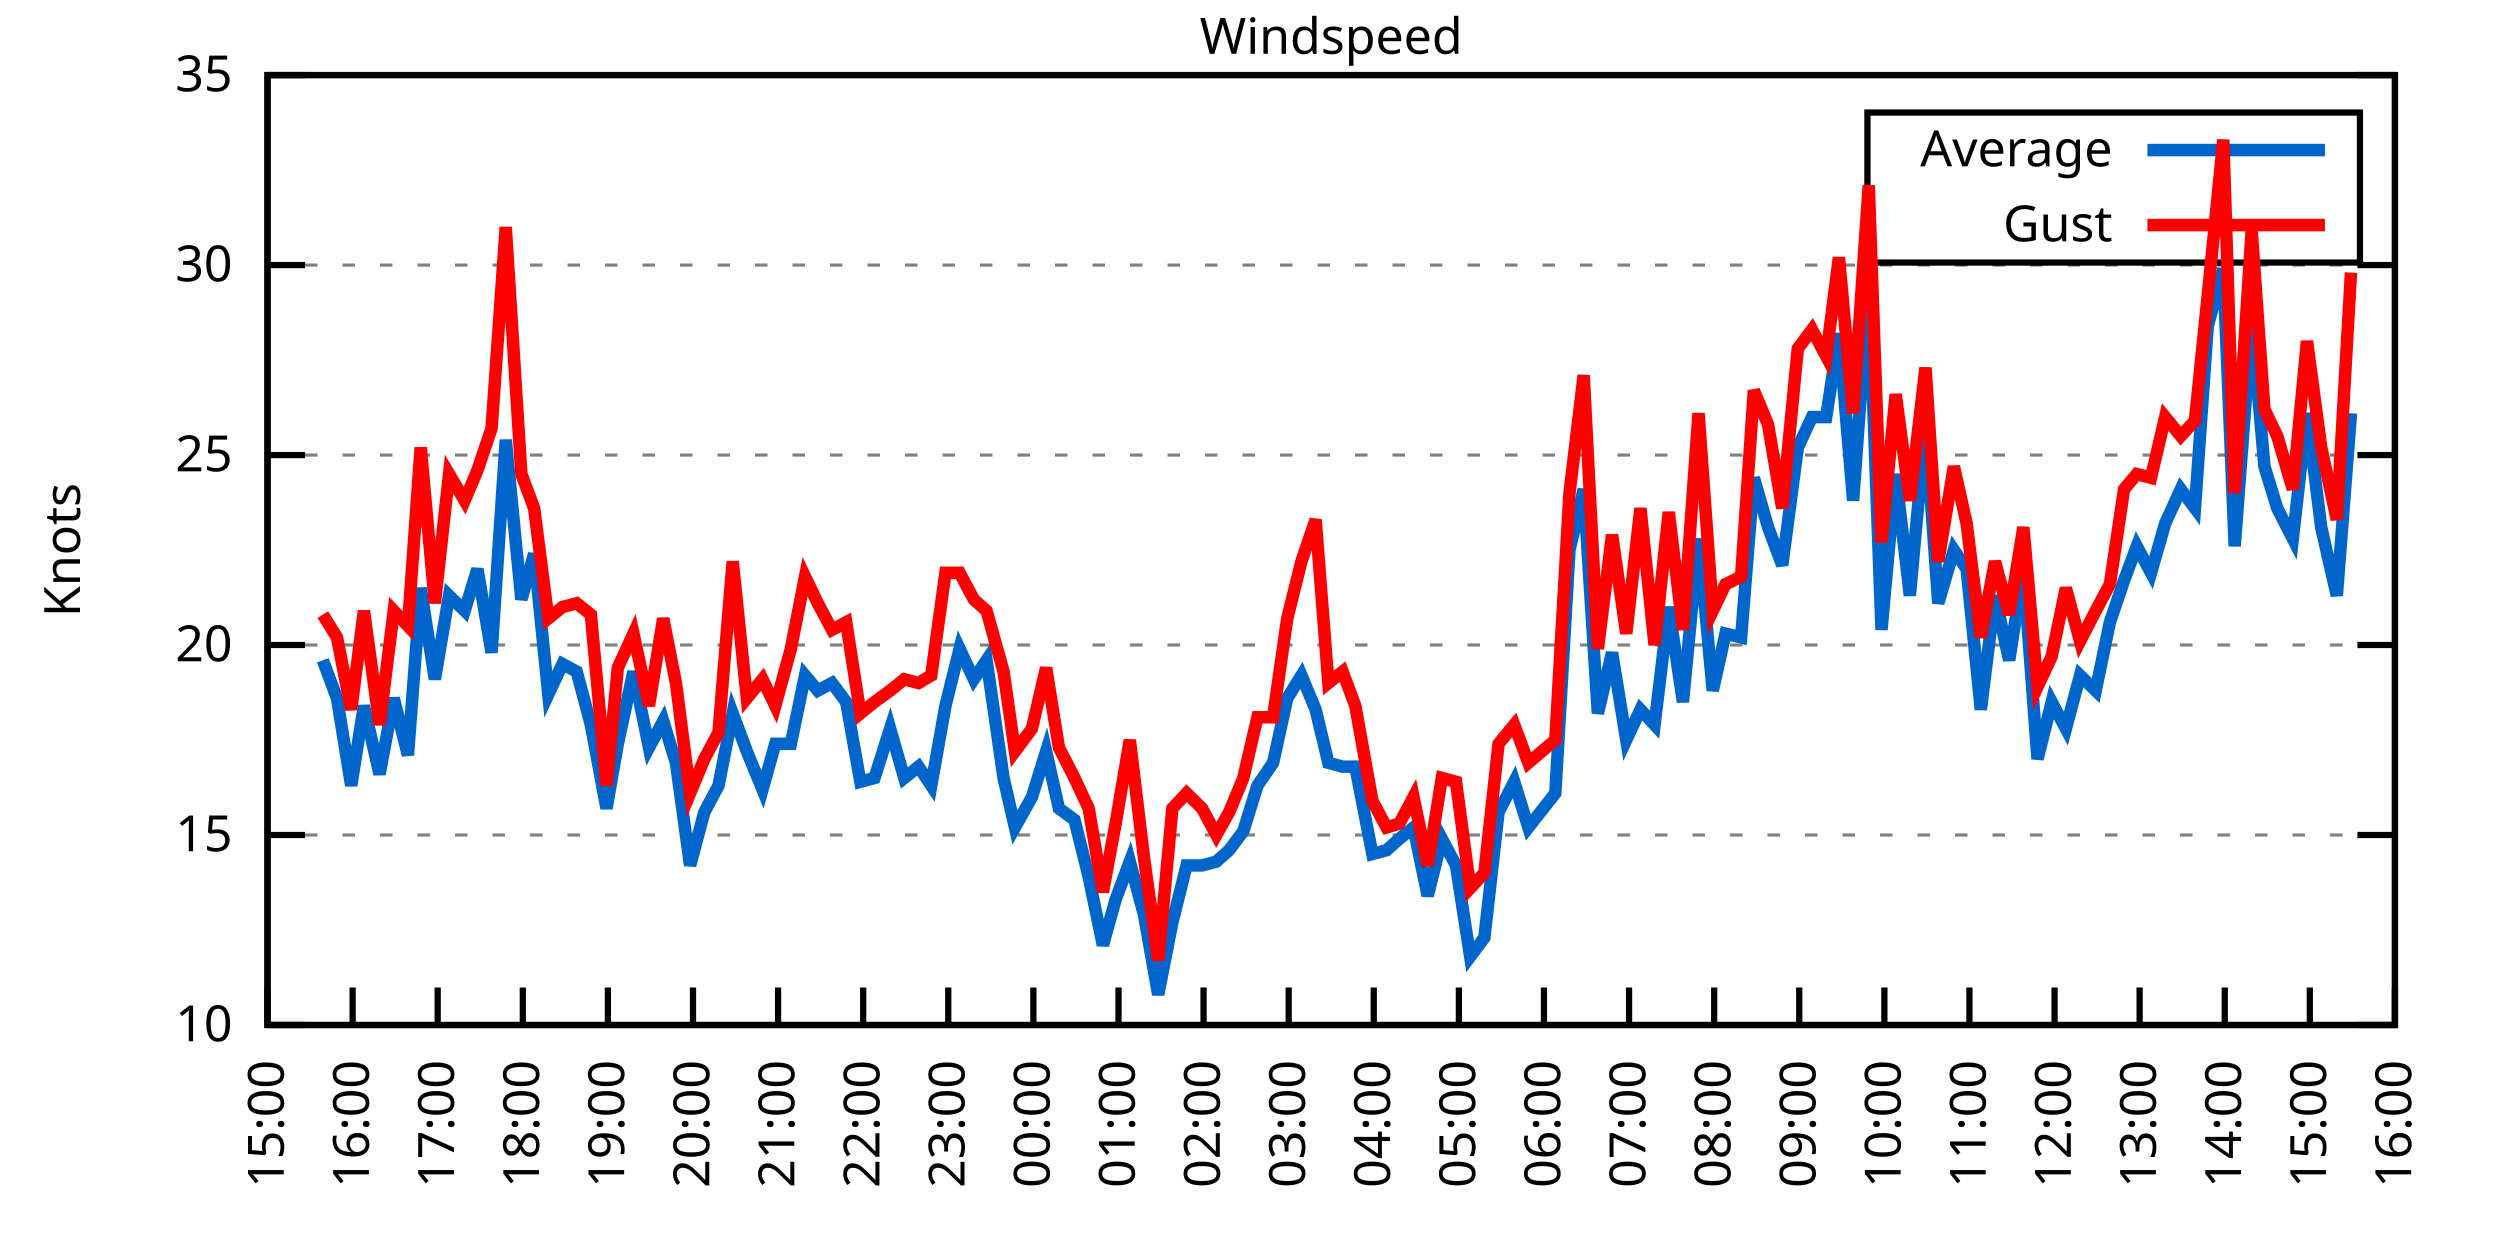
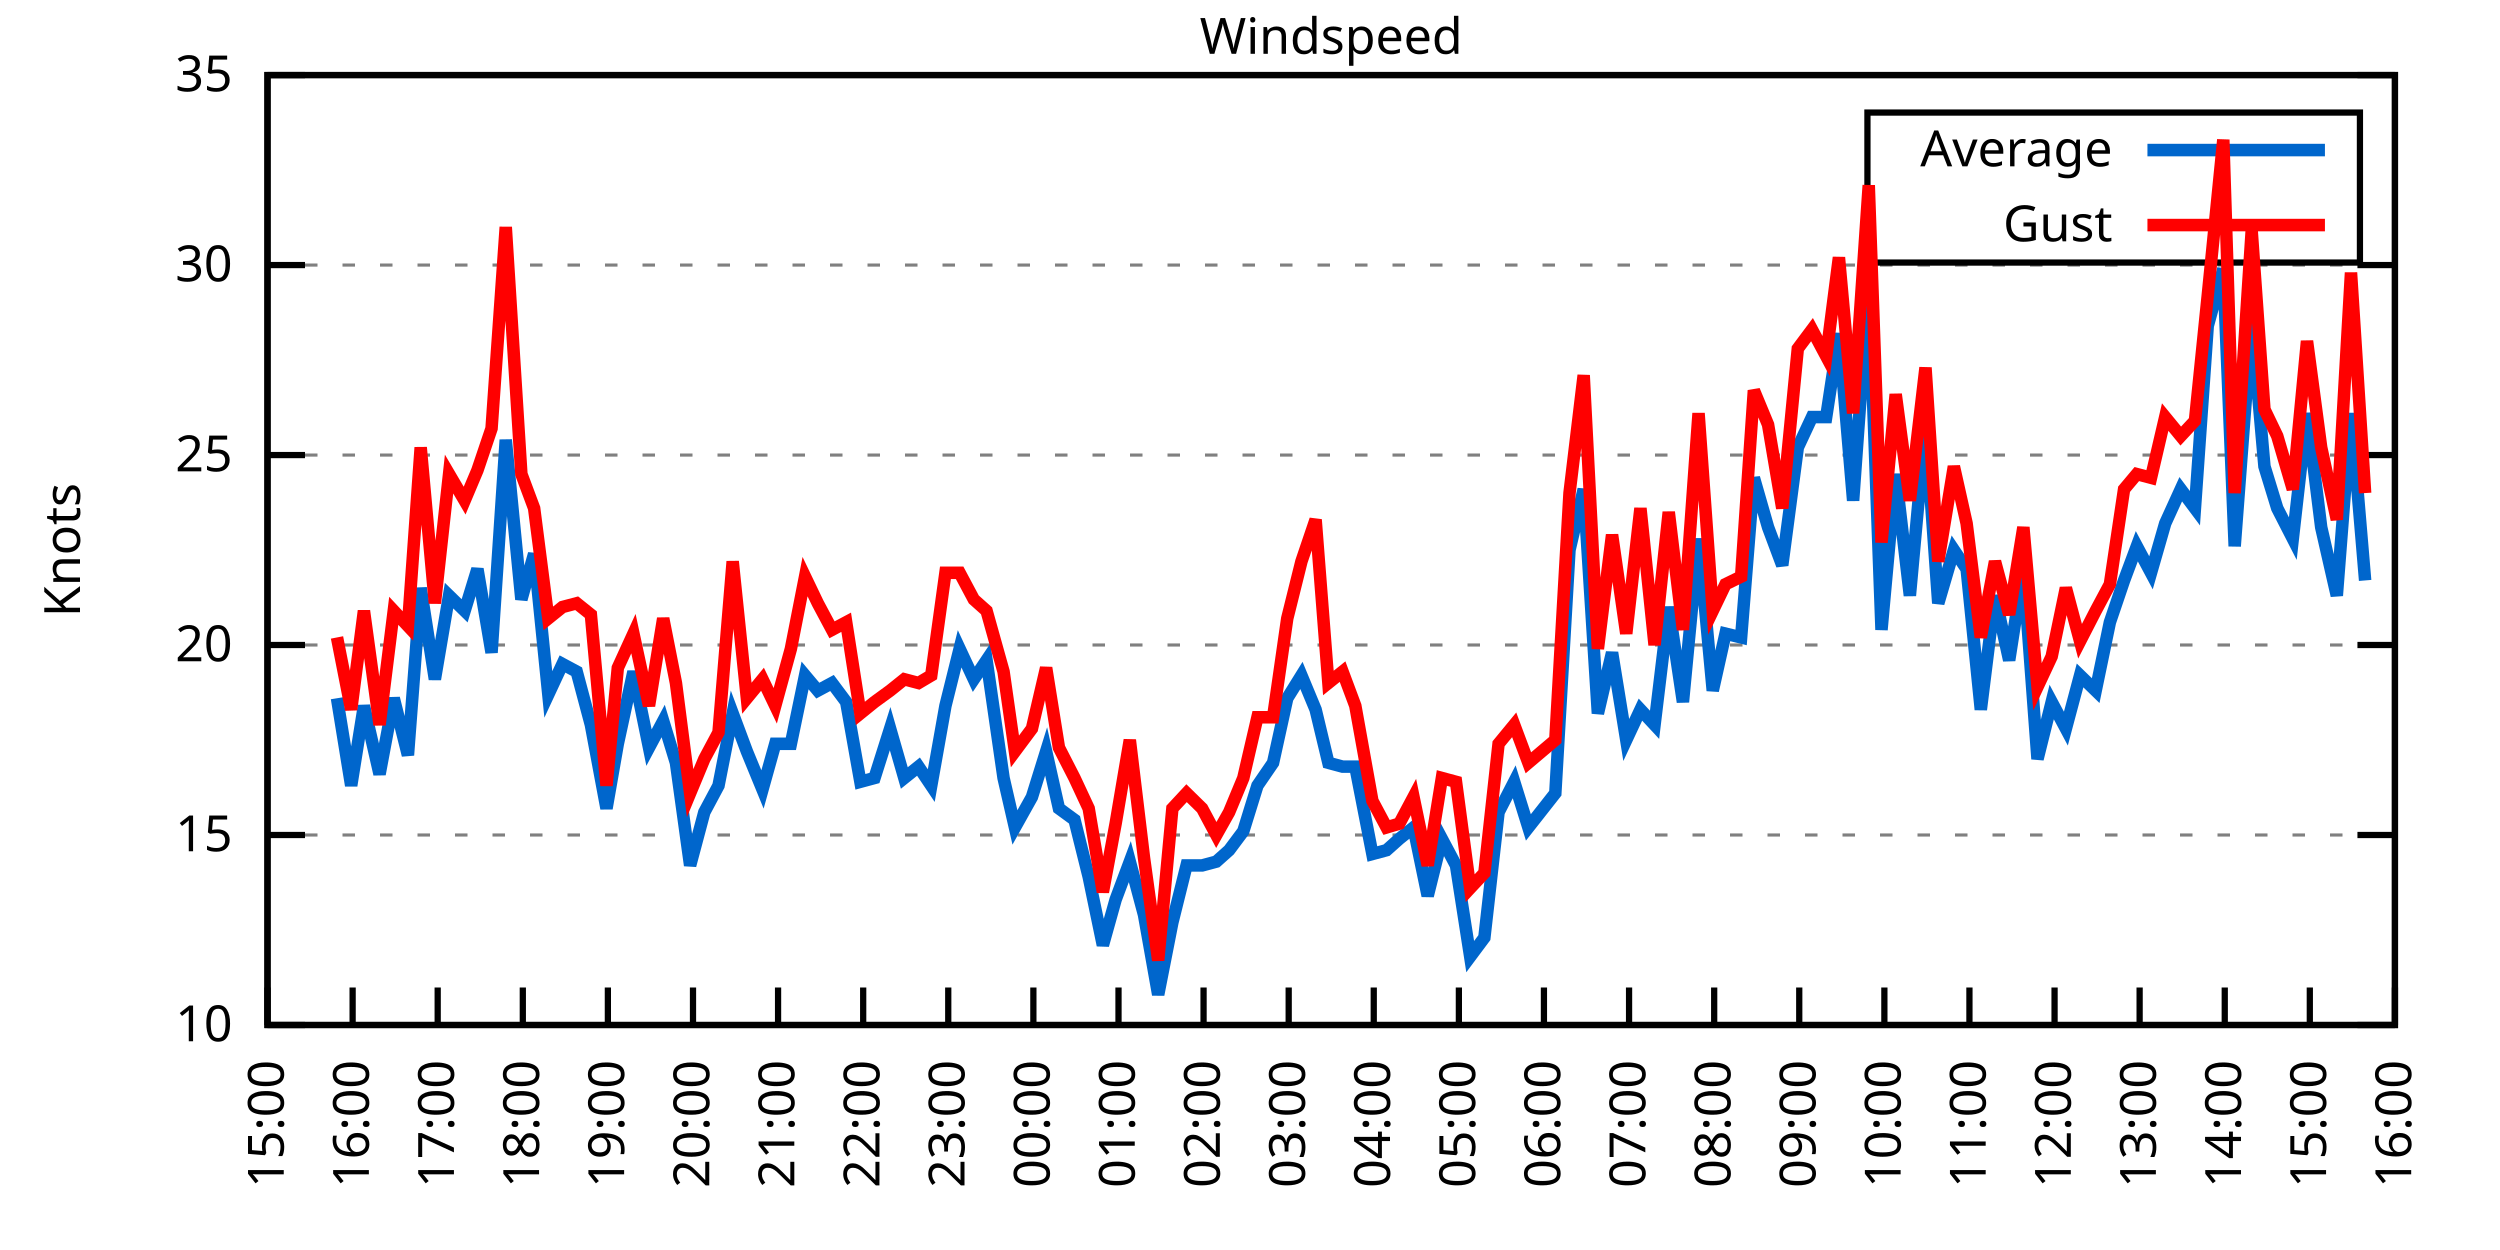
<svg xmlns="http://www.w3.org/2000/svg" xmlns:xlink="http://www.w3.org/1999/xlink" width="400" height="200" viewBox="0 0 400 200">
  <g id="gnuplot_canvas">
    <rect x="0" y="0" width="400" height="200" fill="none" />
    <defs>
      <circle id="gpDot" r="0.5" stroke-width="0.5" stroke="currentColor" />
      <path id="gpPt0" stroke-width="0.333" stroke="currentColor" d="M-1,0 h2 M0,-1 v2" />
      <path id="gpPt1" stroke-width="0.333" stroke="currentColor" d="M-1,-1 L1,1 M1,-1 L-1,1" />
      <path id="gpPt2" stroke-width="0.333" stroke="currentColor" d="M-1,0 L1,0 M0,-1 L0,1 M-1,-1 L1,1 M-1,1 L1,-1" />
      <rect id="gpPt3" stroke-width="0.333" stroke="currentColor" x="-1" y="-1" width="2" height="2" />
      <rect id="gpPt4" stroke-width="0.333" stroke="currentColor" fill="currentColor" x="-1" y="-1" width="2" height="2" />
      <circle id="gpPt5" stroke-width="0.333" stroke="currentColor" cx="0" cy="0" r="1" />
      <use xlink:href="#gpPt5" id="gpPt6" fill="currentColor" stroke="none" />
      <path id="gpPt7" stroke-width="0.333" stroke="currentColor" d="M0,-1.33 L-1.33,0.67 L1.33,0.67 z" />
      <use xlink:href="#gpPt7" id="gpPt8" fill="currentColor" stroke="none" />
      <use xlink:href="#gpPt7" id="gpPt9" stroke="currentColor" transform="rotate(180)" />
      <use xlink:href="#gpPt9" id="gpPt10" fill="currentColor" stroke="none" />
      <use xlink:href="#gpPt3" id="gpPt11" stroke="currentColor" transform="rotate(45)" />
      <use xlink:href="#gpPt11" id="gpPt12" fill="currentColor" stroke="none" />
      <path id="gpPt13" stroke-width="0.333" stroke="currentColor" d="M0,1.330 L1.265,0.411 L0.782,-1.067 L-0.782,-1.076 L-1.265,0.411 z" />
      <use xlink:href="#gpPt13" id="gpPt14" fill="currentColor" stroke="none" />
      <filter id="textbox" filterUnits="objectBoundingBox" x="0" y="0" height="1" width="1">
        <feFlood flood-color="white" flood-opacity="1" result="bgnd" />
        <feComposite in="SourceGraphic" in2="bgnd" operator="atop" />
      </filter>
      <filter id="greybox" filterUnits="objectBoundingBox" x="0" y="0" height="1" width="1">
        <feFlood flood-color="lightgrey" flood-opacity="1" result="grey" />
        <feComposite in="SourceGraphic" in2="grey" operator="atop" />
      </filter>
    </defs>
    <g fill="none" color="white" stroke="currentColor" stroke-width="1.00" stroke-linecap="butt" stroke-linejoin="miter">
</g>
    <g fill="none" color="black" stroke="currentColor" stroke-width="1.00" stroke-linecap="butt" stroke-linejoin="miter">
      <g stroke="none" shape-rendering="crispEdges">
        <polygon fill="rgb(255, 255, 255)" points="42.80,164.00 383.18,164.00 383.18,12.02 42.80,12.02 " />
      </g>
    </g>
    <g fill="none" color="black" stroke="currentColor" stroke-width="1.00" stroke-linecap="butt" stroke-linejoin="miter">
</g>
    <g fill="none" color="black" stroke="black" stroke-width="0.50" stroke-linecap="butt" stroke-linejoin="miter">
</g>
    <g fill="none" color="gray" stroke="currentColor" stroke-width="0.50" stroke-linecap="butt" stroke-linejoin="miter">
      <path stroke="gray" stroke-dasharray="2,4" class="gridline" d="M42.80,164.00 L383.19,164.00  " />
    </g>
    <g fill="none" color="gray" stroke="gray" stroke-width="1.00" stroke-linecap="butt" stroke-linejoin="miter">
</g>
    <g fill="none" color="black" stroke="currentColor" stroke-width="1.00" stroke-linecap="butt" stroke-linejoin="miter">
      <path stroke="black" d="M42.80,164.00 L48.80,164.00 M383.19,164.00 L377.19,164.00  " />
      <g transform="translate(37.20,166.60)" stroke="none" fill="black" font-family="Sans" font-size="8.00" text-anchor="end">
        <text>
          <tspan font-family="Sans"> 10</tspan>
        </text>
      </g>
    </g>
    <g fill="none" color="black" stroke="currentColor" stroke-width="1.00" stroke-linecap="butt" stroke-linejoin="miter">
</g>
    <g fill="none" color="black" stroke="black" stroke-width="0.50" stroke-linecap="butt" stroke-linejoin="miter">
</g>
    <g fill="none" color="gray" stroke="currentColor" stroke-width="0.50" stroke-linecap="butt" stroke-linejoin="miter">
      <path stroke="gray" stroke-dasharray="2,4" class="gridline" d="M42.80,133.60 L383.19,133.60  " />
    </g>
    <g fill="none" color="gray" stroke="gray" stroke-width="1.00" stroke-linecap="butt" stroke-linejoin="miter">
</g>
    <g fill="none" color="black" stroke="currentColor" stroke-width="1.00" stroke-linecap="butt" stroke-linejoin="miter">
      <path stroke="black" d="M42.80,133.60 L48.80,133.60 M383.19,133.60 L377.19,133.60  " />
      <g transform="translate(37.20,136.20)" stroke="none" fill="black" font-family="Sans" font-size="8.00" text-anchor="end">
        <text>
          <tspan font-family="Sans"> 15</tspan>
        </text>
      </g>
    </g>
    <g fill="none" color="black" stroke="currentColor" stroke-width="1.00" stroke-linecap="butt" stroke-linejoin="miter">
</g>
    <g fill="none" color="black" stroke="black" stroke-width="0.50" stroke-linecap="butt" stroke-linejoin="miter">
</g>
    <g fill="none" color="gray" stroke="currentColor" stroke-width="0.50" stroke-linecap="butt" stroke-linejoin="miter">
      <path stroke="gray" stroke-dasharray="2,4" class="gridline" d="M42.80,103.20 L383.19,103.20  " />
    </g>
    <g fill="none" color="gray" stroke="gray" stroke-width="1.00" stroke-linecap="butt" stroke-linejoin="miter">
</g>
    <g fill="none" color="black" stroke="currentColor" stroke-width="1.00" stroke-linecap="butt" stroke-linejoin="miter">
      <path stroke="black" d="M42.80,103.20 L48.80,103.20 M383.19,103.20 L377.19,103.20  " />
      <g transform="translate(37.20,105.80)" stroke="none" fill="black" font-family="Sans" font-size="8.00" text-anchor="end">
        <text>
          <tspan font-family="Sans"> 20</tspan>
        </text>
      </g>
    </g>
    <g fill="none" color="black" stroke="currentColor" stroke-width="1.00" stroke-linecap="butt" stroke-linejoin="miter">
</g>
    <g fill="none" color="black" stroke="black" stroke-width="0.50" stroke-linecap="butt" stroke-linejoin="miter">
</g>
    <g fill="none" color="gray" stroke="currentColor" stroke-width="0.50" stroke-linecap="butt" stroke-linejoin="miter">
      <path stroke="gray" stroke-dasharray="2,4" class="gridline" d="M42.80,72.81 L383.19,72.81  " />
    </g>
    <g fill="none" color="gray" stroke="gray" stroke-width="1.00" stroke-linecap="butt" stroke-linejoin="miter">
</g>
    <g fill="none" color="black" stroke="currentColor" stroke-width="1.00" stroke-linecap="butt" stroke-linejoin="miter">
      <path stroke="black" d="M42.80,72.81 L48.80,72.81 M383.19,72.81 L377.19,72.81  " />
      <g transform="translate(37.20,75.41)" stroke="none" fill="black" font-family="Sans" font-size="8.00" text-anchor="end">
        <text>
          <tspan font-family="Sans"> 25</tspan>
        </text>
      </g>
    </g>
    <g fill="none" color="black" stroke="currentColor" stroke-width="1.00" stroke-linecap="butt" stroke-linejoin="miter">
</g>
    <g fill="none" color="black" stroke="black" stroke-width="0.50" stroke-linecap="butt" stroke-linejoin="miter">
</g>
    <g fill="none" color="gray" stroke="currentColor" stroke-width="0.50" stroke-linecap="butt" stroke-linejoin="miter">
      <path stroke="gray" stroke-dasharray="2,4" class="gridline" d="M42.80,42.41 L383.19,42.41  " />
    </g>
    <g fill="none" color="gray" stroke="gray" stroke-width="1.00" stroke-linecap="butt" stroke-linejoin="miter">
</g>
    <g fill="none" color="black" stroke="currentColor" stroke-width="1.00" stroke-linecap="butt" stroke-linejoin="miter">
      <path stroke="black" d="M42.80,42.41 L48.80,42.41 M383.19,42.41 L377.19,42.41  " />
      <g transform="translate(37.20,45.01)" stroke="none" fill="black" font-family="Sans" font-size="8.00" text-anchor="end">
        <text>
          <tspan font-family="Sans"> 30</tspan>
        </text>
      </g>
    </g>
    <g fill="none" color="black" stroke="currentColor" stroke-width="1.00" stroke-linecap="butt" stroke-linejoin="miter">
</g>
    <g fill="none" color="black" stroke="black" stroke-width="0.50" stroke-linecap="butt" stroke-linejoin="miter">
</g>
    <g fill="none" color="gray" stroke="currentColor" stroke-width="0.50" stroke-linecap="butt" stroke-linejoin="miter">
      <path stroke="gray" stroke-dasharray="2,4" class="gridline" d="M42.80,12.01 L383.19,12.01  " />
    </g>
    <g fill="none" color="gray" stroke="gray" stroke-width="1.00" stroke-linecap="butt" stroke-linejoin="miter">
</g>
    <g fill="none" color="black" stroke="currentColor" stroke-width="1.00" stroke-linecap="butt" stroke-linejoin="miter">
      <path stroke="black" d="M42.80,12.01 L48.80,12.01 M383.19,12.01 L377.19,12.01  " />
      <g transform="translate(37.20,14.61)" stroke="none" fill="black" font-family="Sans" font-size="8.00" text-anchor="end">
        <text>
          <tspan font-family="Sans"> 35</tspan>
        </text>
      </g>
    </g>
    <g fill="none" color="black" stroke="currentColor" stroke-width="1.00" stroke-linecap="butt" stroke-linejoin="miter">
      <path stroke="black" d="M42.80,164.00 L42.80,158.00  " />
      <g transform="translate(45.40,169.60) rotate(270.00)" stroke="none" fill="black" font-family="Sans" font-size="8.00" text-anchor="end">
        <text>
          <tspan font-family="Sans">15:00</tspan>
        </text>
      </g>
    </g>
    <g fill="none" color="black" stroke="currentColor" stroke-width="1.00" stroke-linecap="butt" stroke-linejoin="miter">
      <path stroke="black" d="M56.42,164.00 L56.42,158.00  " />
      <g transform="translate(59.02,169.60) rotate(270.00)" stroke="none" fill="black" font-family="Sans" font-size="8.00" text-anchor="end">
        <text>
          <tspan font-family="Sans">16:00</tspan>
        </text>
      </g>
    </g>
    <g fill="none" color="black" stroke="currentColor" stroke-width="1.00" stroke-linecap="butt" stroke-linejoin="miter">
      <path stroke="black" d="M70.03,164.00 L70.03,158.00  " />
      <g transform="translate(72.63,169.60) rotate(270.00)" stroke="none" fill="black" font-family="Sans" font-size="8.00" text-anchor="end">
        <text>
          <tspan font-family="Sans">17:00</tspan>
        </text>
      </g>
    </g>
    <g fill="none" color="black" stroke="currentColor" stroke-width="1.00" stroke-linecap="butt" stroke-linejoin="miter">
      <path stroke="black" d="M83.65,164.00 L83.65,158.00  " />
      <g transform="translate(86.25,169.60) rotate(270.00)" stroke="none" fill="black" font-family="Sans" font-size="8.00" text-anchor="end">
        <text>
          <tspan font-family="Sans">18:00</tspan>
        </text>
      </g>
    </g>
    <g fill="none" color="black" stroke="currentColor" stroke-width="1.00" stroke-linecap="butt" stroke-linejoin="miter">
      <path stroke="black" d="M97.26,164.00 L97.26,158.00  " />
      <g transform="translate(99.86,169.60) rotate(270.00)" stroke="none" fill="black" font-family="Sans" font-size="8.00" text-anchor="end">
        <text>
          <tspan font-family="Sans">19:00</tspan>
        </text>
      </g>
    </g>
    <g fill="none" color="black" stroke="currentColor" stroke-width="1.00" stroke-linecap="butt" stroke-linejoin="miter">
      <path stroke="black" d="M110.88,164.00 L110.88,158.00  " />
      <g transform="translate(113.48,169.60) rotate(270.00)" stroke="none" fill="black" font-family="Sans" font-size="8.00" text-anchor="end">
        <text>
          <tspan font-family="Sans">20:00</tspan>
        </text>
      </g>
    </g>
    <g fill="none" color="black" stroke="currentColor" stroke-width="1.00" stroke-linecap="butt" stroke-linejoin="miter">
      <path stroke="black" d="M124.49,164.00 L124.49,158.00  " />
      <g transform="translate(127.09,169.60) rotate(270.00)" stroke="none" fill="black" font-family="Sans" font-size="8.00" text-anchor="end">
        <text>
          <tspan font-family="Sans">21:00</tspan>
        </text>
      </g>
    </g>
    <g fill="none" color="black" stroke="currentColor" stroke-width="1.00" stroke-linecap="butt" stroke-linejoin="miter">
      <path stroke="black" d="M138.11,164.00 L138.11,158.00  " />
      <g transform="translate(140.71,169.60) rotate(270.00)" stroke="none" fill="black" font-family="Sans" font-size="8.00" text-anchor="end">
        <text>
          <tspan font-family="Sans">22:00</tspan>
        </text>
      </g>
    </g>
    <g fill="none" color="black" stroke="currentColor" stroke-width="1.00" stroke-linecap="butt" stroke-linejoin="miter">
      <path stroke="black" d="M151.72,164.00 L151.72,158.00  " />
      <g transform="translate(154.32,169.60) rotate(270.00)" stroke="none" fill="black" font-family="Sans" font-size="8.00" text-anchor="end">
        <text>
          <tspan font-family="Sans">23:00</tspan>
        </text>
      </g>
    </g>
    <g fill="none" color="black" stroke="currentColor" stroke-width="1.00" stroke-linecap="butt" stroke-linejoin="miter">
      <path stroke="black" d="M165.34,164.00 L165.34,158.00  " />
      <g transform="translate(167.94,169.60) rotate(270.00)" stroke="none" fill="black" font-family="Sans" font-size="8.00" text-anchor="end">
        <text>
          <tspan font-family="Sans">00:00</tspan>
        </text>
      </g>
    </g>
    <g fill="none" color="black" stroke="currentColor" stroke-width="1.00" stroke-linecap="butt" stroke-linejoin="miter">
      <path stroke="black" d="M178.96,164.00 L178.96,158.00  " />
      <g transform="translate(181.56,169.60) rotate(270.00)" stroke="none" fill="black" font-family="Sans" font-size="8.00" text-anchor="end">
        <text>
          <tspan font-family="Sans">01:00</tspan>
        </text>
      </g>
    </g>
    <g fill="none" color="black" stroke="currentColor" stroke-width="1.00" stroke-linecap="butt" stroke-linejoin="miter">
      <path stroke="black" d="M192.57,164.00 L192.57,158.00  " />
      <g transform="translate(195.17,169.60) rotate(270.00)" stroke="none" fill="black" font-family="Sans" font-size="8.00" text-anchor="end">
        <text>
          <tspan font-family="Sans">02:00</tspan>
        </text>
      </g>
    </g>
    <g fill="none" color="black" stroke="currentColor" stroke-width="1.00" stroke-linecap="butt" stroke-linejoin="miter">
      <path stroke="black" d="M206.19,164.00 L206.19,158.00  " />
      <g transform="translate(208.79,169.60) rotate(270.00)" stroke="none" fill="black" font-family="Sans" font-size="8.00" text-anchor="end">
        <text>
          <tspan font-family="Sans">03:00</tspan>
        </text>
      </g>
    </g>
    <g fill="none" color="black" stroke="currentColor" stroke-width="1.00" stroke-linecap="butt" stroke-linejoin="miter">
      <path stroke="black" d="M219.80,164.00 L219.80,158.00  " />
      <g transform="translate(222.40,169.60) rotate(270.00)" stroke="none" fill="black" font-family="Sans" font-size="8.00" text-anchor="end">
        <text>
          <tspan font-family="Sans">04:00</tspan>
        </text>
      </g>
    </g>
    <g fill="none" color="black" stroke="currentColor" stroke-width="1.00" stroke-linecap="butt" stroke-linejoin="miter">
      <path stroke="black" d="M233.42,164.00 L233.42,158.00  " />
      <g transform="translate(236.02,169.60) rotate(270.00)" stroke="none" fill="black" font-family="Sans" font-size="8.00" text-anchor="end">
        <text>
          <tspan font-family="Sans">05:00</tspan>
        </text>
      </g>
    </g>
    <g fill="none" color="black" stroke="currentColor" stroke-width="1.00" stroke-linecap="butt" stroke-linejoin="miter">
      <path stroke="black" d="M247.03,164.00 L247.03,158.00  " />
      <g transform="translate(249.63,169.60) rotate(270.00)" stroke="none" fill="black" font-family="Sans" font-size="8.00" text-anchor="end">
        <text>
          <tspan font-family="Sans">06:00</tspan>
        </text>
      </g>
    </g>
    <g fill="none" color="black" stroke="currentColor" stroke-width="1.00" stroke-linecap="butt" stroke-linejoin="miter">
      <path stroke="black" d="M260.65,164.00 L260.65,158.00  " />
      <g transform="translate(263.25,169.60) rotate(270.00)" stroke="none" fill="black" font-family="Sans" font-size="8.00" text-anchor="end">
        <text>
          <tspan font-family="Sans">07:00</tspan>
        </text>
      </g>
    </g>
    <g fill="none" color="black" stroke="currentColor" stroke-width="1.00" stroke-linecap="butt" stroke-linejoin="miter">
      <path stroke="black" d="M274.27,164.00 L274.27,158.00  " />
      <g transform="translate(276.87,169.60) rotate(270.00)" stroke="none" fill="black" font-family="Sans" font-size="8.00" text-anchor="end">
        <text>
          <tspan font-family="Sans">08:00</tspan>
        </text>
      </g>
    </g>
    <g fill="none" color="black" stroke="currentColor" stroke-width="1.00" stroke-linecap="butt" stroke-linejoin="miter">
      <path stroke="black" d="M287.88,164.00 L287.88,158.00  " />
      <g transform="translate(290.48,169.60) rotate(270.00)" stroke="none" fill="black" font-family="Sans" font-size="8.00" text-anchor="end">
        <text>
          <tspan font-family="Sans">09:00</tspan>
        </text>
      </g>
    </g>
    <g fill="none" color="black" stroke="currentColor" stroke-width="1.00" stroke-linecap="butt" stroke-linejoin="miter">
      <path stroke="black" d="M301.50,164.00 L301.50,158.00  " />
      <g transform="translate(304.10,169.60) rotate(270.00)" stroke="none" fill="black" font-family="Sans" font-size="8.00" text-anchor="end">
        <text>
          <tspan font-family="Sans">10:00</tspan>
        </text>
      </g>
    </g>
    <g fill="none" color="black" stroke="currentColor" stroke-width="1.00" stroke-linecap="butt" stroke-linejoin="miter">
      <path stroke="black" d="M315.11,164.00 L315.11,158.00  " />
      <g transform="translate(317.71,169.60) rotate(270.00)" stroke="none" fill="black" font-family="Sans" font-size="8.00" text-anchor="end">
        <text>
          <tspan font-family="Sans">11:00</tspan>
        </text>
      </g>
    </g>
    <g fill="none" color="black" stroke="currentColor" stroke-width="1.00" stroke-linecap="butt" stroke-linejoin="miter">
      <path stroke="black" d="M328.73,164.00 L328.73,158.00  " />
      <g transform="translate(331.33,169.60) rotate(270.00)" stroke="none" fill="black" font-family="Sans" font-size="8.00" text-anchor="end">
        <text>
          <tspan font-family="Sans">12:00</tspan>
        </text>
      </g>
    </g>
    <g fill="none" color="black" stroke="currentColor" stroke-width="1.00" stroke-linecap="butt" stroke-linejoin="miter">
      <path stroke="black" d="M342.34,164.00 L342.34,158.00  " />
      <g transform="translate(344.94,169.60) rotate(270.00)" stroke="none" fill="black" font-family="Sans" font-size="8.00" text-anchor="end">
        <text>
          <tspan font-family="Sans">13:00</tspan>
        </text>
      </g>
    </g>
    <g fill="none" color="black" stroke="currentColor" stroke-width="1.00" stroke-linecap="butt" stroke-linejoin="miter">
      <path stroke="black" d="M355.96,164.00 L355.96,158.00  " />
      <g transform="translate(358.56,169.60) rotate(270.00)" stroke="none" fill="black" font-family="Sans" font-size="8.00" text-anchor="end">
        <text>
          <tspan font-family="Sans">14:00</tspan>
        </text>
      </g>
    </g>
    <g fill="none" color="black" stroke="currentColor" stroke-width="1.00" stroke-linecap="butt" stroke-linejoin="miter">
      <path stroke="black" d="M369.57,164.00 L369.57,158.00  " />
      <g transform="translate(372.17,169.60) rotate(270.00)" stroke="none" fill="black" font-family="Sans" font-size="8.00" text-anchor="end">
        <text>
          <tspan font-family="Sans">15:00</tspan>
        </text>
      </g>
    </g>
    <g fill="none" color="black" stroke="currentColor" stroke-width="1.00" stroke-linecap="butt" stroke-linejoin="miter">
      <path stroke="black" d="M383.19,164.00 L383.19,158.00  " />
      <g transform="translate(385.79,169.60) rotate(270.00)" stroke="none" fill="black" font-family="Sans" font-size="8.00" text-anchor="end">
        <text>
          <tspan font-family="Sans">16:00</tspan>
        </text>
      </g>
    </g>
    <g fill="none" color="black" stroke="currentColor" stroke-width="1.00" stroke-linecap="butt" stroke-linejoin="miter">
</g>
    <g fill="none" color="black" stroke="currentColor" stroke-width="1.00" stroke-linecap="butt" stroke-linejoin="miter">
      <path stroke="black" d="M42.80,12.01 L42.80,164.00 L383.19,164.00 L383.19,12.01 L42.80,12.01 Z  " />
    </g>
    <g fill="none" color="black" stroke="currentColor" stroke-width="1.00" stroke-linecap="butt" stroke-linejoin="miter">
</g>
    <g fill="none" color="black" stroke="currentColor" stroke-width="1.00" stroke-linecap="butt" stroke-linejoin="miter">
      <path stroke="black" d="M298.79,42.01 L298.79,18.01 L377.59,18.01 L377.59,42.01 L298.79,42.01 Z  " />
    </g>
    <g id="Windspeed_plot_1">
      <g fill="none" color="white" stroke="black" stroke-width="2.00" stroke-linecap="butt" stroke-linejoin="miter">
</g>
      <g fill="none" color="black" stroke="currentColor" stroke-width="2.00" stroke-linecap="butt" stroke-linejoin="miter">
        <g transform="translate(337.99,26.61)" stroke="none" fill="black" font-family="Sans" font-size="8.00" text-anchor="end">
          <text>
            <tspan font-family="Sans">Average</tspan>
          </text>
        </g>
      </g>
      <g fill="none" color="black" stroke="currentColor" stroke-width="2.00" stroke-linecap="butt" stroke-linejoin="miter">
-         <path stroke="rgb(  0, 102, 204)" d="M343.59,24.01 L371.99,24.01 M51.65,105.64 L53.92,111.72 L56.19,125.70 L58.23,112.93 L60.73,123.87 L63.00,111.72   L65.27,120.83 L67.31,94.08 L69.58,108.68 L71.85,95.30 L74.34,97.73 L76.39,91.04 L78.65,104.42 L80.92,70.37   L83.42,95.91 L85.46,88.61 L87.73,111.11 L90.00,106.24 L92.27,107.46 L94.54,115.97 L97.04,129.35 L98.85,119.01   L101.35,107.46 L103.84,119.62 L106.11,115.36 L108.15,122.05 L110.42,138.47 L112.69,129.95 L114.96,125.70 L117.23,114.15   L119.50,120.23 L122.00,126.31 L124.04,119.01 L126.54,119.01 L128.81,108.07 L130.85,110.50 L133.12,109.28 L135.39,112.32   L137.66,125.09 L139.92,124.48 L142.42,116.58 L144.69,124.48 L146.96,122.66 L149.00,125.70 L151.27,112.93 L153.54,103.81   L155.81,108.68 L157.85,105.64 L160.57,124.48 L162.39,132.39 L165.11,127.52 L167.38,120.23 L169.43,129.35 L171.92,131.17   L174.19,140.29 L176.46,151.23 L178.50,143.94 L180.77,137.86 L183.04,146.37 L185.31,159.14 L187.58,147.59 L189.85,138.47   L192.34,138.47 L194.61,137.86 L196.66,136.03 L198.93,132.99 L201.19,125.70 L203.69,122.05 L205.96,111.72 L208.23,108.07   L210.50,113.54 L212.54,122.05 L214.81,122.66 L216.85,122.66 L219.58,136.64 L221.85,136.03 L223.89,134.21 L226.16,132.39   L228.43,143.33 L230.70,134.21 L232.96,138.47 L235.23,153.06 L237.50,150.02 L239.77,129.95 L242.27,125.09 L244.54,132.39   L248.85,126.91 L251.12,88.00 L253.39,78.28 L255.66,114.15 L257.93,104.42 L260.20,118.40 L262.47,113.54 L264.73,115.97   L267.00,97.12 L269.27,112.32 L271.77,86.18 L274.04,110.50 L276.08,101.38 L278.58,101.99 L280.62,76.45 L282.89,84.36   L285.16,90.44 L287.65,71.59 L289.92,66.73 L292.19,66.73 L294.23,53.35 L296.50,80.10 L299.00,45.45 L301.04,100.77   L303.31,75.85 L305.58,95.30 L308.08,67.94 L310.12,96.52 L312.62,88.00 L314.66,91.04 L316.93,113.54 L319.20,95.30   L321.47,105.64 L323.74,91.04 L326.00,121.44 L328.27,112.32 L330.54,116.58 L332.81,108.07 L335.31,110.50 L337.58,99.56   L339.85,92.87 L341.89,87.40 L344.16,91.65 L346.43,83.75 L348.92,78.28 L351.19,81.32 L353.24,52.14 L355.73,43.02   L357.55,87.40 L360.27,51.53 L362.31,74.63 L364.36,81.32 L366.85,86.18 L369.12,66.12 L371.39,84.36 L373.89,95.30   L376.16,66.12  " />
+         <path stroke="rgb(  0, 102, 204)" d="M343.59,24.01 L371.99,24.01 M53.92,111.72 L56.19,125.70 L58.23,112.93 L60.73,123.87 L63.00,111.72 L65.27,120.83   L67.31,94.08 L69.58,108.68 L71.85,95.30 L74.34,97.73 L76.39,91.04 L78.65,104.42 L80.92,70.37 L83.42,95.91   L85.46,88.61 L87.73,111.11 L90.00,106.24 L92.27,107.46 L94.54,115.97 L97.04,129.35 L98.85,119.01 L101.35,107.46   L103.84,119.62 L106.11,115.36 L108.15,122.05 L110.42,138.47 L112.69,129.95 L114.96,125.70 L117.23,114.15 L119.50,120.23   L122.00,126.31 L124.04,119.01 L126.54,119.01 L128.81,108.07 L130.85,110.50 L133.12,109.28 L135.39,112.32 L137.66,125.09   L139.92,124.48 L142.42,116.58 L144.69,124.48 L146.96,122.66 L149.00,125.70 L151.27,112.93 L153.54,103.81 L155.81,108.68   L157.85,105.64 L160.57,124.48 L162.39,132.39 L165.11,127.52 L167.38,120.23 L169.43,129.35 L171.92,131.17 L174.19,140.29   L176.46,151.23 L178.50,143.94 L180.77,137.86 L183.04,146.37 L185.31,159.14 L187.58,147.59 L189.85,138.47 L192.34,138.47   L194.61,137.86 L196.66,136.03 L198.93,132.99 L201.19,125.70 L203.69,122.05 L205.96,111.72 L208.23,108.07 L210.50,113.54   L212.54,122.05 L214.81,122.66 L216.85,122.66 L219.58,136.64 L221.85,136.03 L223.89,134.21 L226.16,132.39 L228.43,143.33   L230.70,134.21 L232.96,138.47 L235.23,153.06 L237.50,150.02 L239.77,129.95 L242.27,125.09 L244.54,132.39 L248.85,126.91   L251.12,88.00 L253.39,78.28 L255.66,114.15 L257.93,104.42 L260.20,118.40 L262.47,113.54 L264.73,115.97 L267.00,97.12   L269.27,112.32 L271.77,86.18 L274.04,110.50 L276.08,101.38 L278.58,101.99 L280.62,76.45 L282.89,84.36 L285.16,90.44   L287.65,71.59 L289.92,66.73 L292.19,66.73 L294.23,53.35 L296.50,80.10 L299.00,45.45 L301.04,100.77 L303.31,75.85   L305.58,95.30 L308.08,67.94 L310.12,96.52 L312.62,88.00 L314.66,91.04 L316.93,113.54 L319.20,95.30 L321.47,105.64   L323.74,91.04 L326.00,121.44 L328.27,112.32 L330.54,116.58 L332.81,108.07 L335.31,110.50 L337.58,99.56 L339.85,92.87   L341.89,87.40 L344.16,91.65 L346.43,83.75 L348.92,78.28 L351.19,81.32 L353.24,52.14 L355.73,43.02 L357.55,87.40   L360.27,51.53 L362.31,74.63 L364.36,81.32 L366.85,86.18 L369.12,66.12 L371.39,84.36 L373.89,95.30 L376.16,66.12   L378.42,92.87  " />
      </g>
    </g>
    <g id="Windspeed_plot_2">
      <g fill="none" color="black" stroke="currentColor" stroke-width="2.00" stroke-linecap="butt" stroke-linejoin="miter">
        <g transform="translate(337.99,38.61)" stroke="none" fill="black" font-family="Sans" font-size="8.00" text-anchor="end">
          <text>
            <tspan font-family="Sans">Gust</tspan>
          </text>
        </g>
      </g>
      <g fill="none" color="black" stroke="currentColor" stroke-width="2.00" stroke-linecap="butt" stroke-linejoin="miter">
-         <path stroke="rgb(255,   0,   0)" d="M343.59,36.01 L371.99,36.01 M51.65,98.34 L53.92,101.99 L56.19,113.54 L58.23,97.73 L60.73,115.97 L63.00,97.73   L65.27,100.16 L67.31,71.59 L69.58,96.52 L71.85,75.85 L74.34,80.10 L76.39,75.24 L78.65,68.55 L80.92,36.33   L83.42,75.85 L85.46,81.32 L87.73,98.95 L90.00,97.12 L92.27,96.52 L94.54,98.34 L97.04,125.70 L98.85,106.85   L101.35,101.38 L103.84,112.93 L106.11,98.95 L108.15,109.28 L110.42,126.91 L112.69,121.44 L114.96,117.19 L117.23,89.83   L119.50,111.72 L122.00,108.68 L124.04,112.93 L126.54,103.81 L128.81,92.26 L130.85,96.52 L133.12,100.77 L135.39,99.56   L137.66,114.15 L139.92,112.32 L142.42,110.50 L144.69,108.68 L146.96,109.28 L149.00,108.07 L151.27,91.65 L153.54,91.65   L155.81,95.91 L157.85,97.73 L160.57,107.46 L162.39,120.23 L165.11,116.58 L167.38,106.85 L169.43,119.62 L171.92,124.48   L174.19,129.35 L176.46,142.72 L178.50,131.78 L180.77,118.40 L183.04,137.25 L185.31,153.66 L187.58,129.35 L189.85,126.91   L192.34,129.35 L194.61,133.60 L196.66,129.95 L198.93,124.48 L201.19,114.76 L203.69,114.76 L205.96,98.95 L208.23,89.83   L210.50,83.14 L212.54,109.28 L214.81,107.46 L216.85,112.93 L219.58,128.13 L221.85,132.39 L223.89,131.78 L226.16,127.52   L228.43,138.47 L230.70,124.48 L232.96,125.09 L235.23,142.11 L237.50,139.68 L239.77,119.01 L242.27,115.97 L244.54,122.05   L248.85,118.40 L251.12,78.89 L253.39,60.04 L255.66,103.81 L257.93,85.57 L260.20,101.38 L262.47,81.32 L264.73,103.20   L267.00,81.93 L269.27,100.77 L271.77,66.12 L274.04,97.73 L276.08,93.48 L278.58,92.26 L280.62,62.47 L282.89,67.94   L285.16,81.32 L287.65,55.78 L289.92,52.74 L292.19,57.00 L294.23,41.19 L296.50,66.12 L299.00,29.64 L301.04,86.79   L303.31,63.08 L305.58,80.10 L308.08,58.82 L310.12,89.83 L312.62,74.63 L314.66,83.75 L316.93,101.99 L319.20,89.83   L321.47,98.34 L323.74,84.36 L326.00,109.89 L328.27,105.03 L330.54,94.08 L332.81,102.60 L335.31,97.73 L337.58,93.48   L339.85,78.28 L341.89,75.85 L344.16,76.45 L346.43,66.73 L348.92,69.77 L351.19,67.33 L353.24,47.27 L355.73,22.35   L357.55,78.89 L360.27,36.94 L362.31,65.51 L364.36,69.77 L366.85,78.28 L369.12,54.57 L371.39,71.59 L373.89,83.14   L376.16,43.62  " />
+         <path stroke="rgb(255,   0,   0)" d="M343.59,36.01 L371.99,36.01 M53.92,101.99 L56.19,113.54 L58.23,97.73 L60.73,115.97 L63.00,97.73 L65.27,100.16   L67.31,71.59 L69.58,96.52 L71.85,75.85 L74.34,80.10 L76.39,75.24 L78.65,68.55 L80.92,36.33 L83.42,75.85   L85.46,81.32 L87.73,98.95 L90.00,97.12 L92.27,96.52 L94.54,98.34 L97.04,125.70 L98.85,106.85 L101.35,101.38   L103.84,112.93 L106.11,98.95 L108.15,109.28 L110.42,126.91 L112.69,121.44 L114.96,117.19 L117.23,89.83 L119.50,111.72   L122.00,108.68 L124.04,112.93 L126.54,103.81 L128.81,92.26 L130.85,96.52 L133.12,100.77 L135.39,99.56 L137.66,114.15   L139.92,112.32 L142.42,110.50 L144.69,108.68 L146.96,109.28 L149.00,108.07 L151.27,91.65 L153.54,91.65 L155.81,95.91   L157.85,97.73 L160.57,107.46 L162.39,120.23 L165.11,116.58 L167.38,106.85 L169.43,119.62 L171.92,124.48 L174.19,129.35   L176.46,142.72 L178.50,131.78 L180.77,118.40 L183.04,137.25 L185.31,153.66 L187.58,129.35 L189.85,126.91 L192.34,129.35   L194.61,133.60 L196.66,129.95 L198.93,124.48 L201.19,114.76 L203.69,114.76 L205.96,98.95 L208.23,89.83 L210.50,83.14   L212.54,109.28 L214.81,107.46 L216.85,112.93 L219.58,128.13 L221.85,132.39 L223.89,131.78 L226.16,127.52 L228.43,138.47   L230.70,124.48 L232.96,125.09 L235.23,142.11 L237.50,139.68 L239.77,119.01 L242.27,115.97 L244.54,122.05 L248.85,118.40   L251.12,78.89 L253.39,60.04 L255.66,103.81 L257.93,85.57 L260.20,101.38 L262.47,81.32 L264.73,103.20 L267.00,81.93   L269.27,100.77 L271.77,66.12 L274.04,97.73 L276.08,93.48 L278.58,92.26 L280.62,62.47 L282.89,67.94 L285.16,81.32   L287.65,55.78 L289.92,52.74 L292.19,57.00 L294.23,41.19 L296.50,66.12 L299.00,29.64 L301.04,86.79 L303.31,63.08   L305.58,80.10 L308.08,58.82 L310.12,89.83 L312.62,74.63 L314.66,83.75 L316.93,101.99 L319.20,89.83 L321.47,98.34   L323.74,84.36 L326.00,109.89 L328.27,105.03 L330.54,94.08 L332.81,102.60 L335.31,97.73 L337.58,93.48 L339.85,78.28   L341.89,75.85 L344.16,76.45 L346.43,66.73 L348.92,69.77 L351.19,67.33 L353.24,47.27 L355.73,22.35 L357.55,78.89   L360.27,36.94 L362.31,65.51 L364.36,69.77 L366.85,78.28 L369.12,54.57 L371.39,71.59 L373.89,83.14 L376.16,43.62   L378.42,78.89  " />
      </g>
    </g>
    <g fill="none" color="black" stroke="currentColor" stroke-width="2.00" stroke-linecap="butt" stroke-linejoin="miter">
</g>
    <g fill="none" color="black" stroke="black" stroke-width="1.00" stroke-linecap="butt" stroke-linejoin="miter">
</g>
    <g fill="none" color="black" stroke="currentColor" stroke-width="1.00" stroke-linecap="butt" stroke-linejoin="miter">
      <path stroke="black" d="M42.80,12.01 L42.80,164.00 L383.19,164.00 L383.19,12.01 L42.80,12.01 Z  " />
      <g transform="translate(12.80,88.01) rotate(270.00)" stroke="none" fill="black" font-family="Sans" font-size="8.00" text-anchor="middle">
        <text>
          <tspan font-family="Sans">Knots</tspan>
        </text>
      </g>
    </g>
    <g fill="none" color="black" stroke="currentColor" stroke-width="1.00" stroke-linecap="butt" stroke-linejoin="miter">
</g>
    <g fill="none" color="black" stroke="currentColor" stroke-width="1.00" stroke-linecap="butt" stroke-linejoin="miter">
      <g transform="translate(212.99,8.61)" stroke="none" fill="black" font-family="Sans" font-size="8.00" text-anchor="middle">
        <text>
          <tspan font-family="Sans">Windspeed</tspan>
        </text>
      </g>
    </g>
    <g fill="none" color="black" stroke="currentColor" stroke-width="1.00" stroke-linecap="butt" stroke-linejoin="miter">
</g>
  </g>
</svg>
